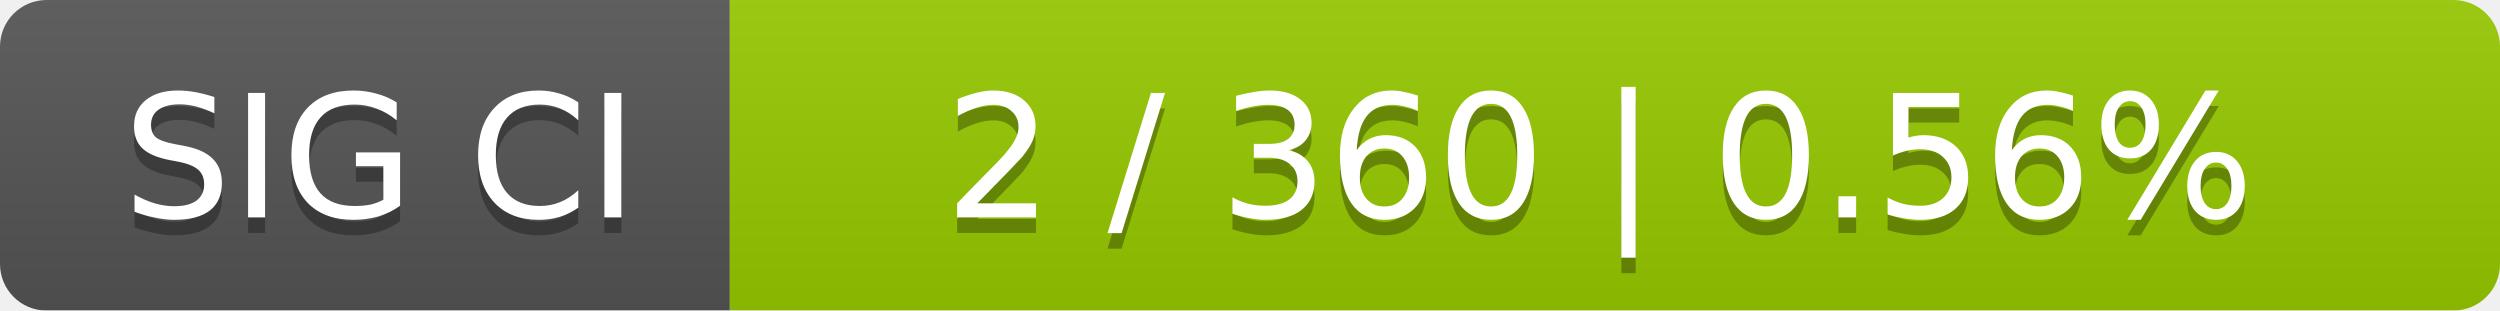
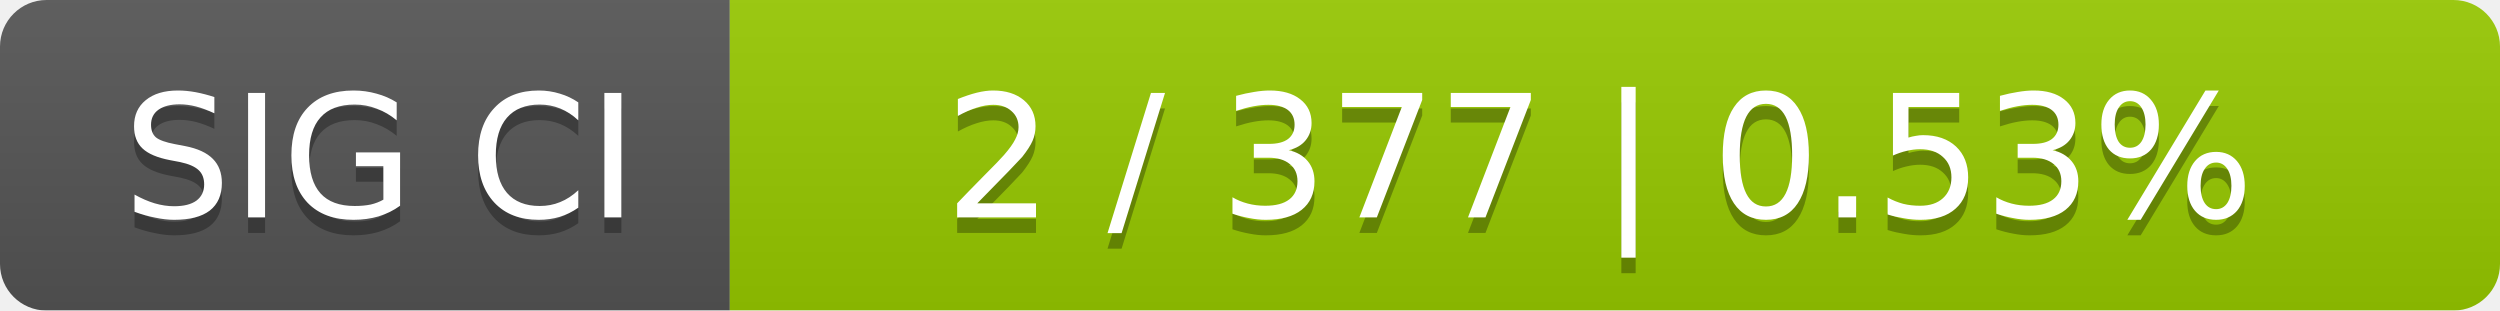
<svg xmlns="http://www.w3.org/2000/svg" width="161" height="20">
  <linearGradient id="smooth" x2="0" y2="100%">
    <stop offset="0" stop-color="#bbb" stop-opacity=".1" />
    <stop offset="1" stop-opacity=".1" />
  </linearGradient>
  <mask id="round">
    <rect width="161" height="20" rx="3" fill="#fff" />
  </mask>
  <g mask="url(#round)">
    <rect width="47" height="20" fill="#555" />
    <rect x="47" width="114" height="20" fill="#97ca00" />
    <rect width="161" height="20" fill="url(#smooth)" />
  </g>
  <g fill="#fff" text-anchor="middle" font-family="DejaVu Sans,Verdana,Geneva,sans-serif" font-size="11">
    <text x="24.5" y="15" fill="#010101" fill-opacity=".3">SIG CI</text>
    <text x="24.5" y="14">SIG CI</text>
-     <text x="103" y="15" fill="#010101" fill-opacity=".3">2 / 360    |    0.56%</text>
-     <text x="103" y="14">2 / 360    |    0.56%</text>
+     <text x="103" y="15" fill="#010101" fill-opacity=".3">2 / 377    |    0.53%</text>
+     <text x="103" y="14">2 / 377    |    0.53%</text>
  </g>
</svg>
